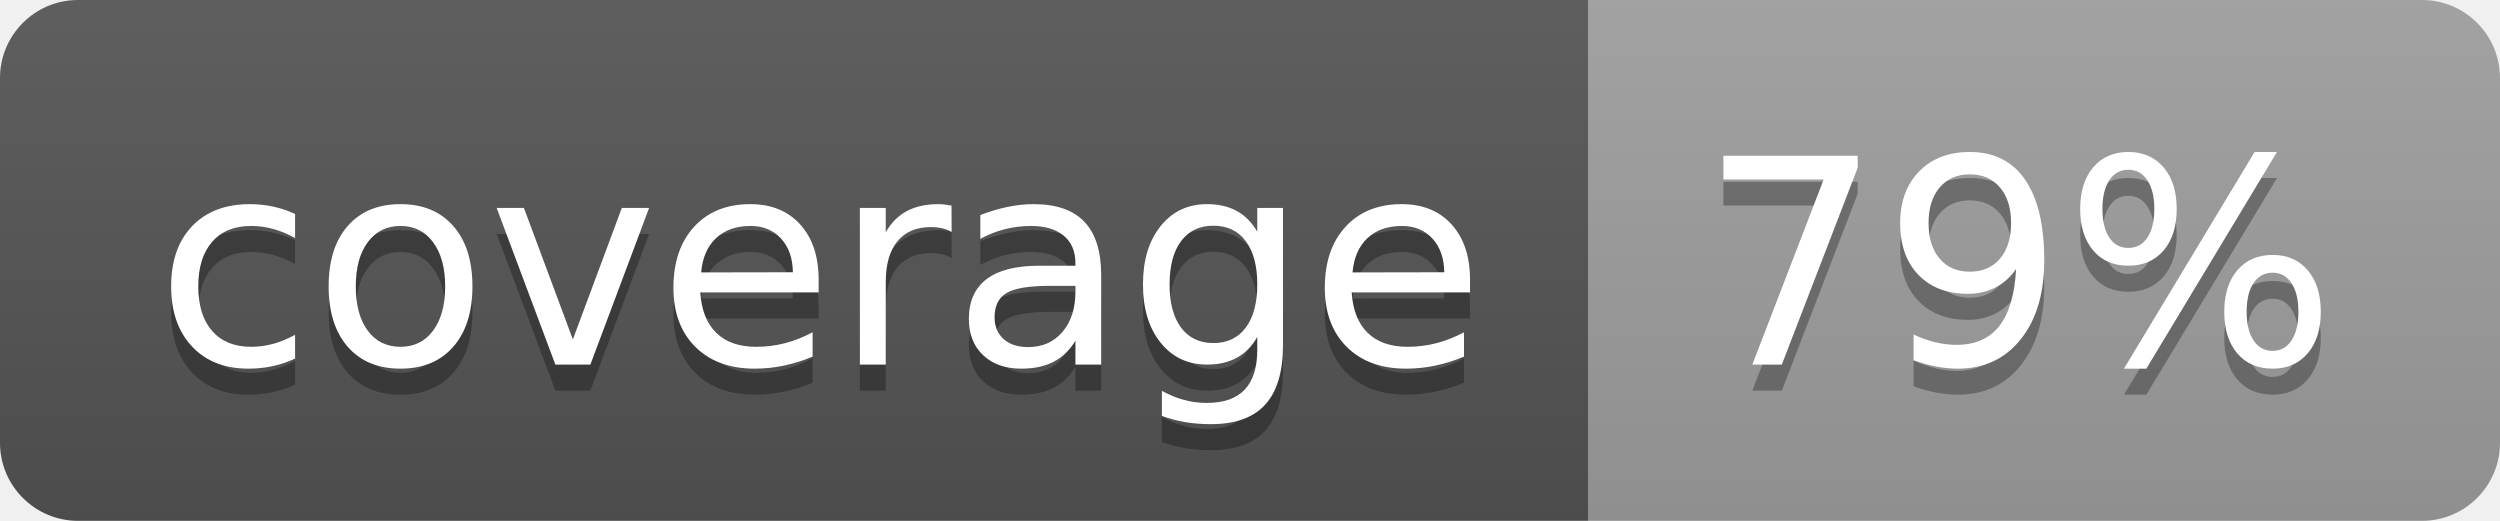
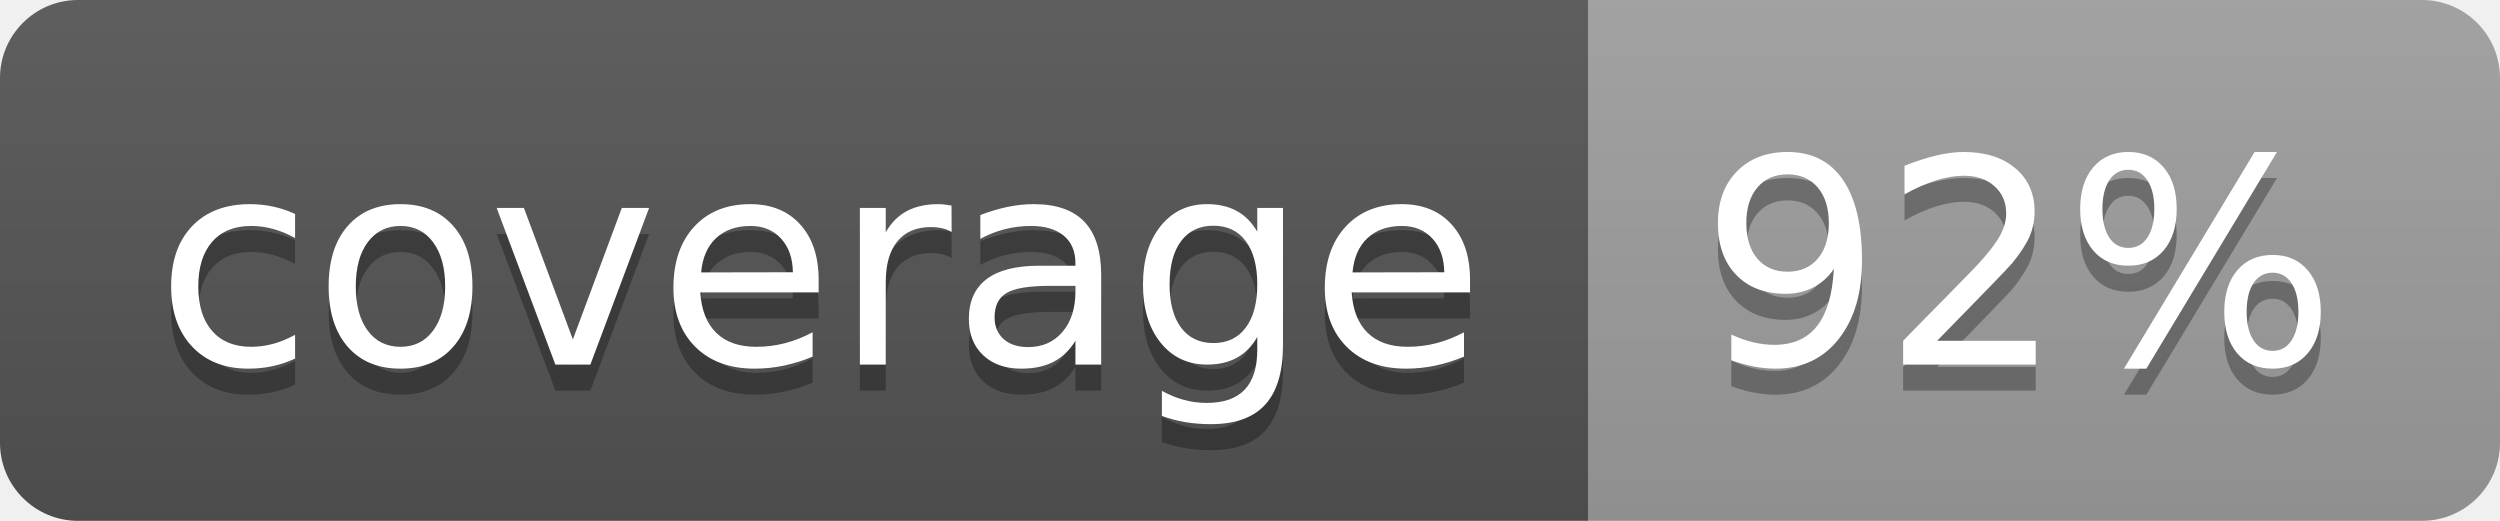
<svg xmlns="http://www.w3.org/2000/svg" width="96" height="20">
  <linearGradient id="b" x2="0" y2="100%">
    <stop offset="0" stop-color="#bbb" stop-opacity=".1" />
    <stop offset="1" stop-opacity=".1" />
  </linearGradient>
  <clipPath id="a">
    <rect width="96" height="20" rx="3" fill="#fff" />
  </clipPath>
  <g clip-path="url(#a)">
    <path fill="#555" d="M0 0h61v20H0z" />
    <path fill="#9F9F9F" d="M61 0h35v20H61z" />
    <path fill="url(#b)" d="M0 0h96v20H0z" />
  </g>
  <g fill="#fff" text-anchor="middle" font-family="DejaVu Sans,Verdana,Geneva,sans-serif" font-size="110">
    <text x="315" y="150" fill="#010101" fill-opacity=".3" transform="scale(.1)" textLength="510">coverage</text>
    <text x="315" y="140" transform="scale(.1)" textLength="510">coverage</text>
-     <text x="775" y="150" fill="#010101" fill-opacity=".3" transform="scale(.1)" textLength="250">79%</text>
-     <text x="775" y="140" transform="scale(.1)" textLength="250">79%</text>
+     <text x="775" y="150" fill="#010101" fill-opacity=".3" transform="scale(.1)" textLength="250">92%</text>
+     <text x="775" y="140" transform="scale(.1)" textLength="250">92%</text>
  </g>
</svg>
